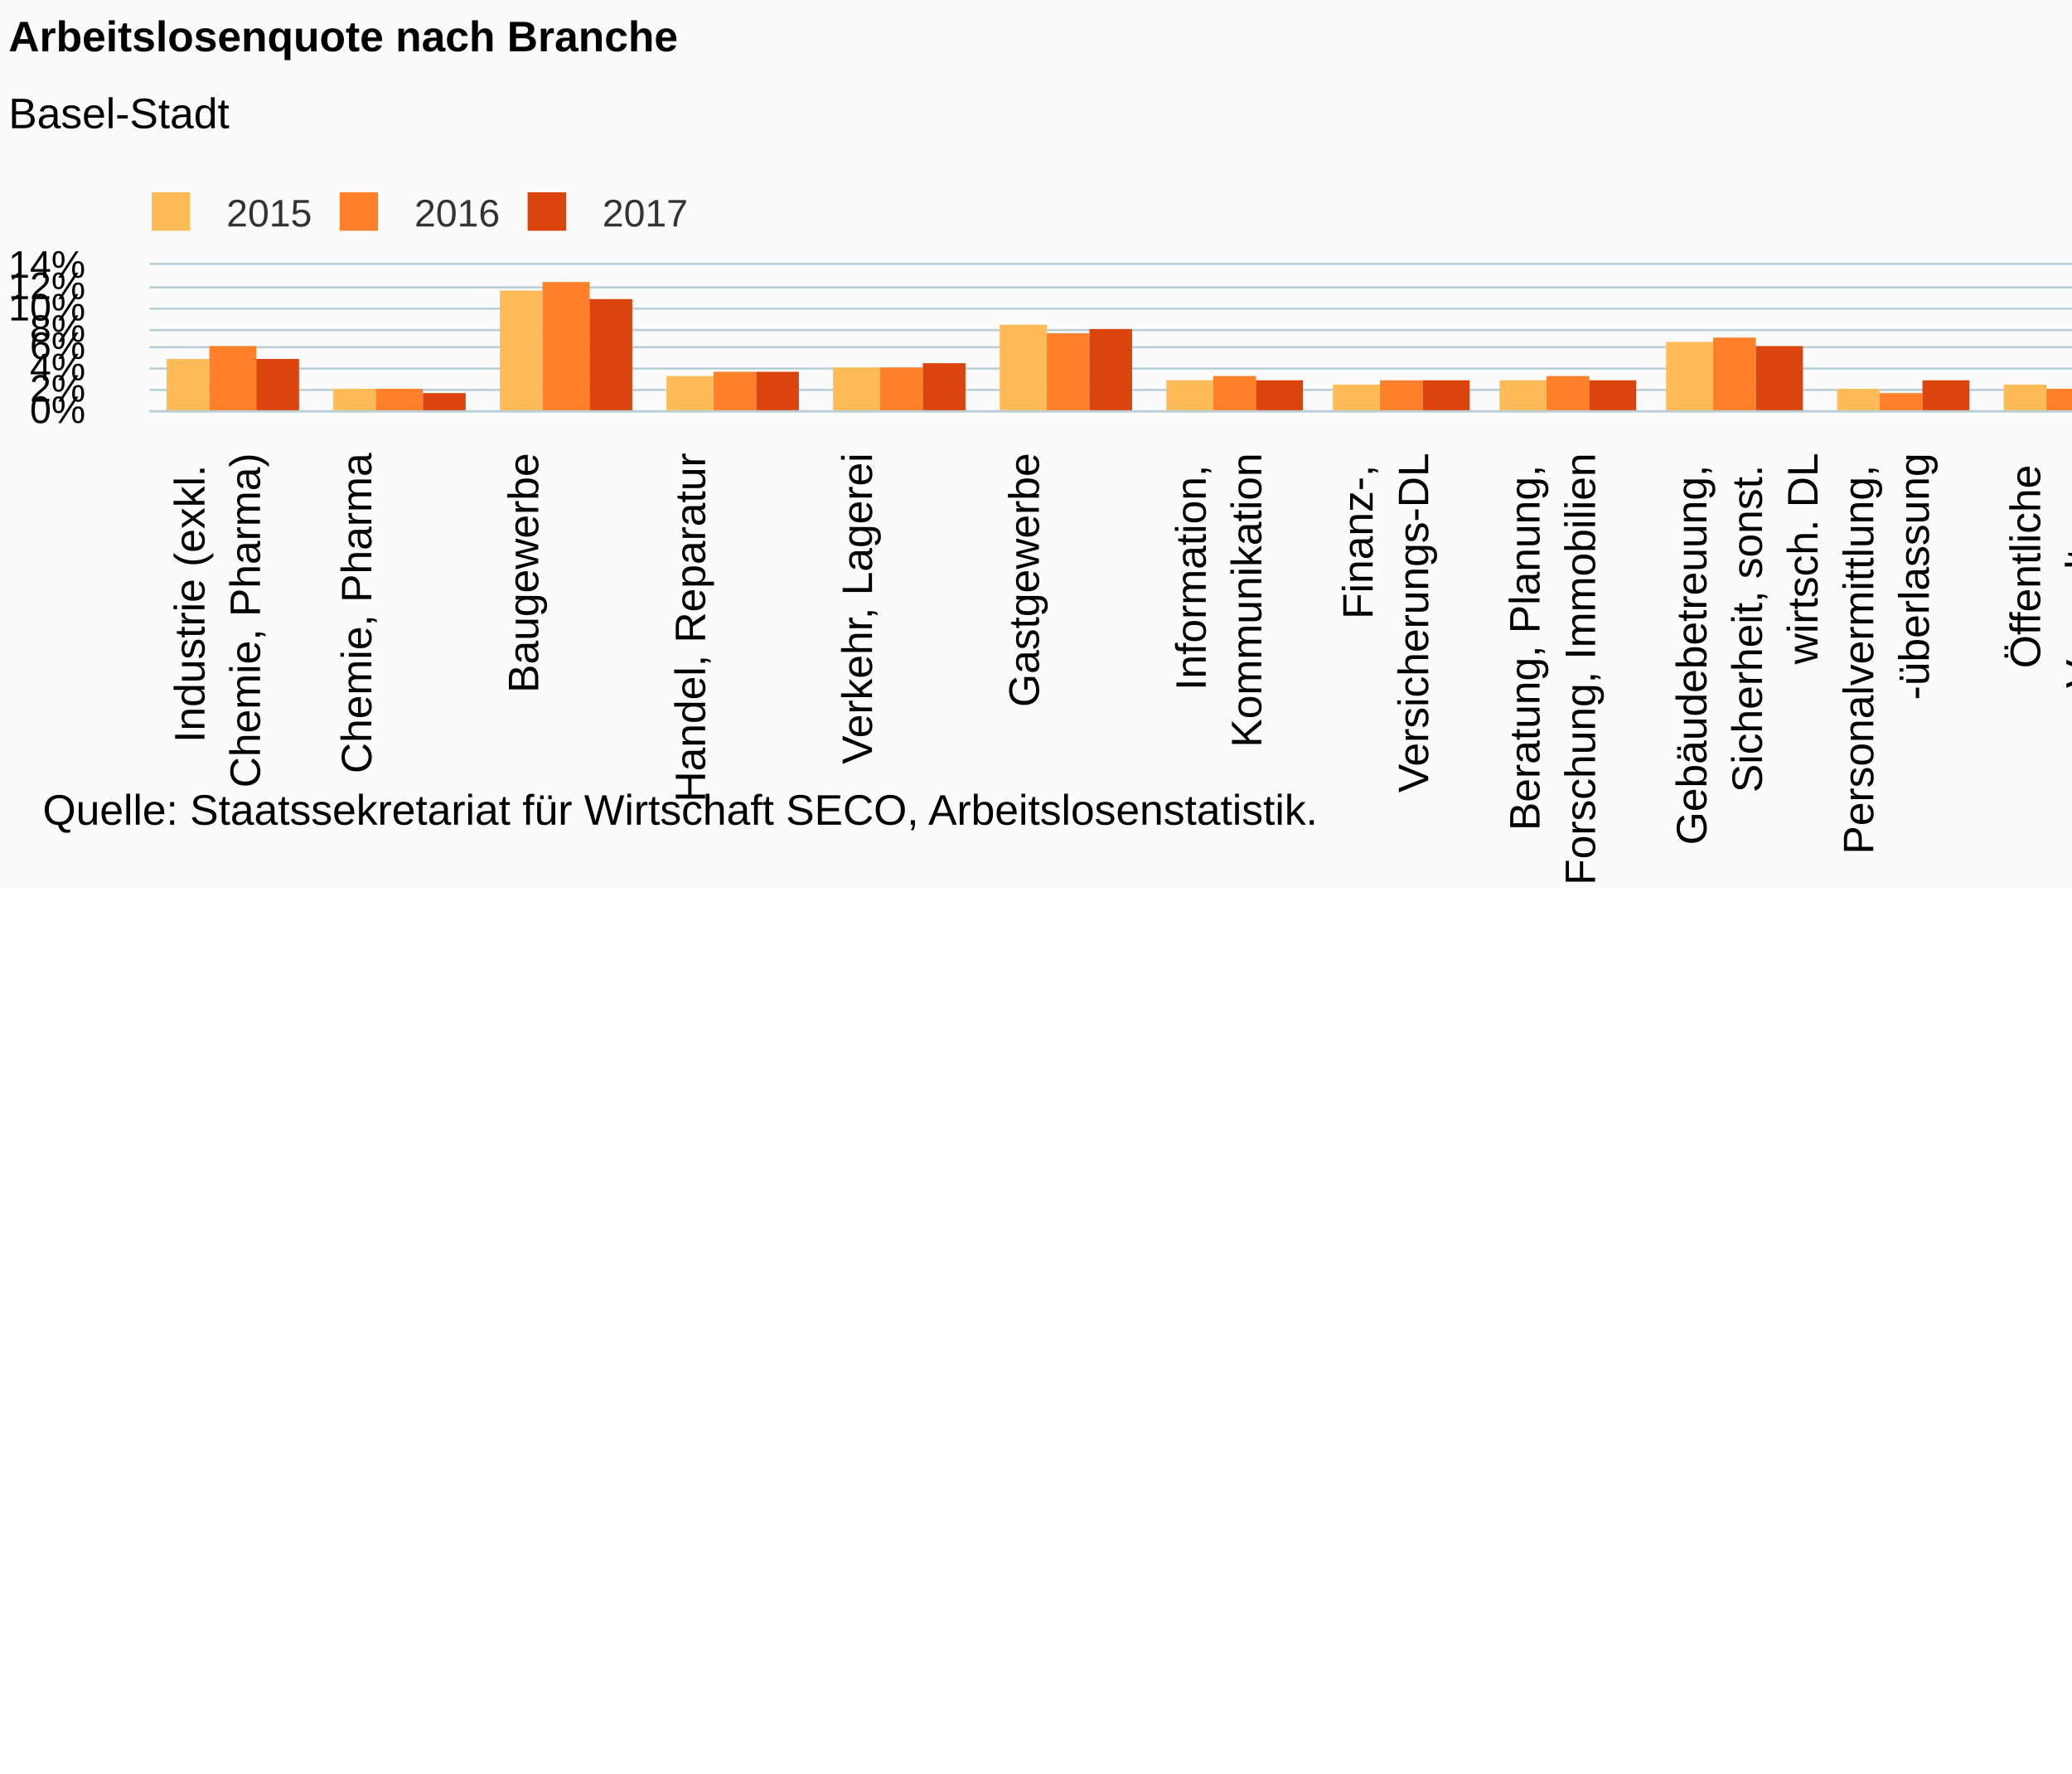
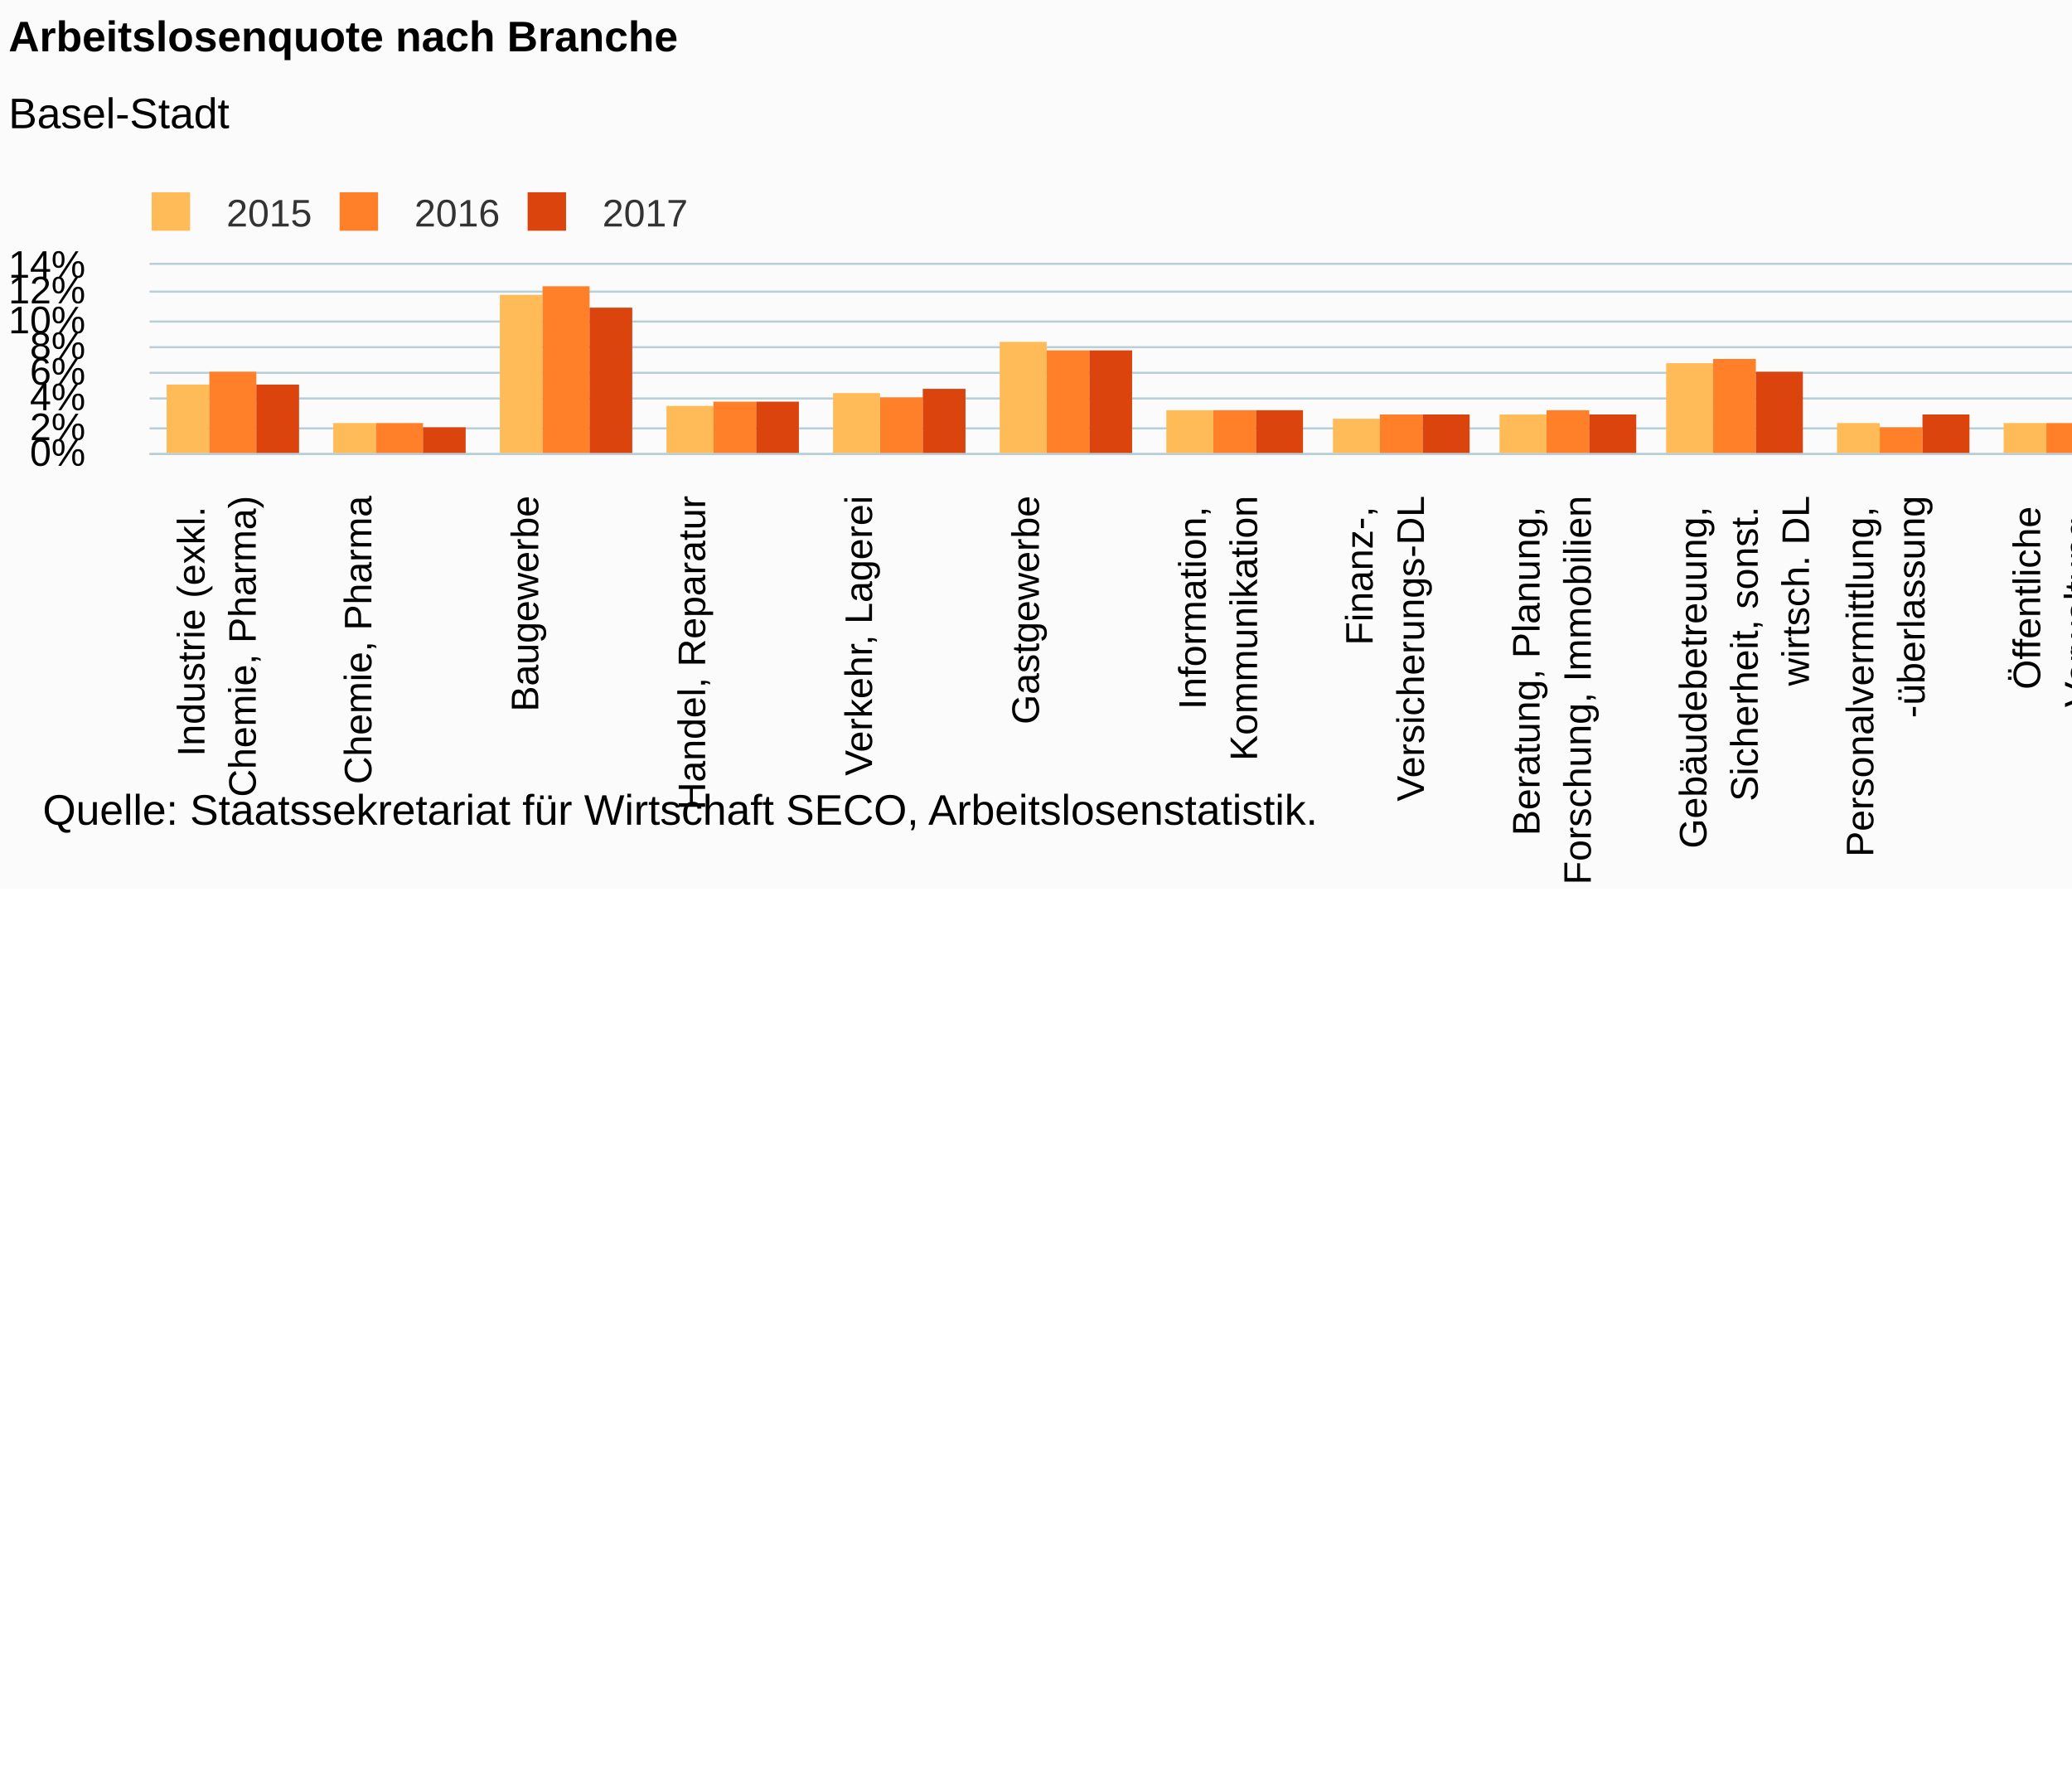
<svg xmlns="http://www.w3.org/2000/svg" version="1.1" class="highcharts-root" style="font-family:Arial;font-size:12px;" viewBox="0 0 485 415">
  <defs>
-     <clipPath id="highcharts-bh780d4-6">
-       <rect x="0" y="0" width="625" height="34" fill="none" />
+     <clipPath id="highcharts-wn3l5du-6">
+       <rect x="0" y="0" width="625" height="44" fill="none" />
    </clipPath>
-     <clipPath id="highcharts-bh780d4-7">
-       <rect x="0" y="0" width="625" height="34" fill="none" />
+     <clipPath id="highcharts-wn3l5du-7">
+       <rect x="0" y="0" width="625" height="44" fill="none" />
    </clipPath>
  </defs>
  <rect fill="#fbfbfb" class="highcharts-background" x="0" y="0" width="662" height="208" rx="0" ry="0" />
-   <rect fill="none" class="highcharts-plot-background" x="35" y="62" width="625" height="34" />
+   <rect fill="none" class="highcharts-plot-background" x="35" y="62" width="625" height="44" />
  <g class="highcharts-pane-group" data-z-index="0" />
  <g class="highcharts-grid highcharts-xaxis-grid " data-z-index="1">
-     <path fill="none" data-z-index="1" class="highcharts-grid-line" d="M 73.5 62 L 73.5 96" opacity="1" />
-     <path fill="none" data-z-index="1" class="highcharts-grid-line" d="M 112.5 62 L 112.5 96" opacity="1" />
-     <path fill="none" data-z-index="1" class="highcharts-grid-line" d="M 151.5 62 L 151.5 96" opacity="1" />
-     <path fill="none" data-z-index="1" class="highcharts-grid-line" d="M 190.5 62 L 190.5 96" opacity="1" />
-     <path fill="none" data-z-index="1" class="highcharts-grid-line" d="M 229.5 62 L 229.5 96" opacity="1" />
-     <path fill="none" data-z-index="1" class="highcharts-grid-line" d="M 268.5 62 L 268.5 96" opacity="1" />
-     <path fill="none" data-z-index="1" class="highcharts-grid-line" d="M 307.5 62 L 307.5 96" opacity="1" />
-     <path fill="none" data-z-index="1" class="highcharts-grid-line" d="M 347.5 62 L 347.5 96" opacity="1" />
-     <path fill="none" data-z-index="1" class="highcharts-grid-line" d="M 386.5 62 L 386.5 96" opacity="1" />
-     <path fill="none" data-z-index="1" class="highcharts-grid-line" d="M 425.5 62 L 425.5 96" opacity="1" />
-     <path fill="none" data-z-index="1" class="highcharts-grid-line" d="M 464.5 62 L 464.5 96" opacity="1" />
-     <path fill="none" data-z-index="1" class="highcharts-grid-line" d="M 503.5 62 L 503.5 96" opacity="1" />
-     <path fill="none" data-z-index="1" class="highcharts-grid-line" d="M 542.5 62 L 542.5 96" opacity="1" />
-     <path fill="none" data-z-index="1" class="highcharts-grid-line" d="M 581.5 62 L 581.5 96" opacity="1" />
-     <path fill="none" data-z-index="1" class="highcharts-grid-line" d="M 620.5 62 L 620.5 96" opacity="1" />
-     <path fill="none" data-z-index="1" class="highcharts-grid-line" d="M 659.5 62 L 659.5 96" opacity="1" />
-     <path fill="none" data-z-index="1" class="highcharts-grid-line" d="M 34.5 62 L 34.5 96" opacity="1" />
+     <path fill="none" data-z-index="1" class="highcharts-grid-line" d="M 73.5 62 L 73.5 106" opacity="1" />
+     <path fill="none" data-z-index="1" class="highcharts-grid-line" d="M 112.5 62 L 112.5 106" opacity="1" />
+     <path fill="none" data-z-index="1" class="highcharts-grid-line" d="M 151.5 62 L 151.5 106" opacity="1" />
+     <path fill="none" data-z-index="1" class="highcharts-grid-line" d="M 190.5 62 L 190.5 106" opacity="1" />
+     <path fill="none" data-z-index="1" class="highcharts-grid-line" d="M 229.5 62 L 229.5 106" opacity="1" />
+     <path fill="none" data-z-index="1" class="highcharts-grid-line" d="M 268.5 62 L 268.5 106" opacity="1" />
+     <path fill="none" data-z-index="1" class="highcharts-grid-line" d="M 307.5 62 L 307.5 106" opacity="1" />
+     <path fill="none" data-z-index="1" class="highcharts-grid-line" d="M 347.5 62 L 347.5 106" opacity="1" />
+     <path fill="none" data-z-index="1" class="highcharts-grid-line" d="M 386.5 62 L 386.5 106" opacity="1" />
+     <path fill="none" data-z-index="1" class="highcharts-grid-line" d="M 425.5 62 L 425.5 106" opacity="1" />
+     <path fill="none" data-z-index="1" class="highcharts-grid-line" d="M 464.5 62 L 464.5 106" opacity="1" />
+     <path fill="none" data-z-index="1" class="highcharts-grid-line" d="M 503.5 62 L 503.5 106" opacity="1" />
+     <path fill="none" data-z-index="1" class="highcharts-grid-line" d="M 542.5 62 L 542.5 106" opacity="1" />
+     <path fill="none" data-z-index="1" class="highcharts-grid-line" d="M 581.5 62 L 581.5 106" opacity="1" />
+     <path fill="none" data-z-index="1" class="highcharts-grid-line" d="M 620.5 62 L 620.5 106" opacity="1" />
+     <path fill="none" data-z-index="1" class="highcharts-grid-line" d="M 659.5 62 L 659.5 106" opacity="1" />
+     <path fill="none" data-z-index="1" class="highcharts-grid-line" d="M 34.5 62 L 34.5 106" opacity="1" />
  </g>
  <g class="highcharts-grid highcharts-yaxis-grid " data-z-index="1">
-     <path fill="none" stroke="#B9CFD7" stroke-width="0.5" data-z-index="1" class="highcharts-grid-line" d="M 35 96.25 L 660 96.25" opacity="1" />
-     <path fill="none" stroke="#B9CFD7" stroke-width="0.5" data-z-index="1" class="highcharts-grid-line" d="M 35 91.25 L 660 91.25" opacity="1" />
-     <path fill="none" stroke="#B9CFD7" stroke-width="0.5" data-z-index="1" class="highcharts-grid-line" d="M 35 86.25 L 660 86.25" opacity="1" />
+     <path fill="none" stroke="#B9CFD7" stroke-width="0.5" data-z-index="1" class="highcharts-grid-line" d="M 35 106.25 L 660 106.25" opacity="1" />
+     <path fill="none" stroke="#B9CFD7" stroke-width="0.5" data-z-index="1" class="highcharts-grid-line" d="M 35 100.25 L 660 100.25" opacity="1" />
+     <path fill="none" stroke="#B9CFD7" stroke-width="0.5" data-z-index="1" class="highcharts-grid-line" d="M 35 93.25 L 660 93.25" opacity="1" />
+     <path fill="none" stroke="#B9CFD7" stroke-width="0.5" data-z-index="1" class="highcharts-grid-line" d="M 35 87.25 L 660 87.25" opacity="1" />
    <path fill="none" stroke="#B9CFD7" stroke-width="0.5" data-z-index="1" class="highcharts-grid-line" d="M 35 81.25 L 660 81.25" opacity="1" />
-     <path fill="none" stroke="#B9CFD7" stroke-width="0.5" data-z-index="1" class="highcharts-grid-line" d="M 35 77.25 L 660 77.25" opacity="1" />
-     <path fill="none" stroke="#B9CFD7" stroke-width="0.5" data-z-index="1" class="highcharts-grid-line" d="M 35 72.25 L 660 72.25" opacity="1" />
-     <path fill="none" stroke="#B9CFD7" stroke-width="0.5" data-z-index="1" class="highcharts-grid-line" d="M 35 67.25 L 660 67.25" opacity="1" />
+     <path fill="none" stroke="#B9CFD7" stroke-width="0.5" data-z-index="1" class="highcharts-grid-line" d="M 35 75.25 L 660 75.25" opacity="1" />
+     <path fill="none" stroke="#B9CFD7" stroke-width="0.5" data-z-index="1" class="highcharts-grid-line" d="M 35 68.25 L 660 68.25" opacity="1" />
    <path fill="none" stroke="#B9CFD7" stroke-width="0.5" data-z-index="1" class="highcharts-grid-line" d="M 35 61.75 L 660 61.75" opacity="1" />
  </g>
-   <rect fill="none" class="highcharts-plot-border" data-z-index="1" x="35" y="62" width="625" height="34" />
+   <rect fill="none" class="highcharts-plot-border" data-z-index="1" x="35" y="62" width="625" height="44" />
  <g class="highcharts-axis highcharts-xaxis " data-z-index="2">
-     <path fill="none" class="highcharts-axis-line" stroke="#B9CFD7" stroke-width="0.5" data-z-index="7" d="M 35 96.25 L 660 96.25" />
+     <path fill="none" class="highcharts-axis-line" stroke="#B9CFD7" stroke-width="0.5" data-z-index="7" d="M 35 106.25 L 660 106.25" />
  </g>
  <g class="highcharts-axis highcharts-yaxis " data-z-index="2">
-     <path fill="none" class="highcharts-axis-line" data-z-index="7" d="M 35 62 L 35 96" />
+     <path fill="none" class="highcharts-axis-line" data-z-index="7" d="M 35 62 L 35 106" />
  </g>
  <g class="highcharts-series-group" data-z-index="3">
-     <g data-z-index="0.1" class="highcharts-series highcharts-series-0 highcharts-column-series " transform="translate(35,62) scale(1 1)" clip-path="url(#highcharts-bh780d4-7)">
-       <rect x="4" y="22" width="10" height="13" fill="#FFBB58" class="highcharts-point" />
-       <rect x="43" y="29" width="10" height="6" fill="#FFBB58" class="highcharts-point" />
-       <rect x="82" y="6" width="10" height="29" fill="#FFBB58" class="highcharts-point" />
-       <rect x="121" y="26" width="11" height="9" fill="#FFBB58" class="highcharts-point" />
-       <rect x="160" y="24" width="11" height="11" fill="#FFBB58" class="highcharts-point" />
-       <rect x="199" y="14" width="11" height="21" fill="#FFBB58" class="highcharts-point" />
-       <rect x="238" y="27" width="11" height="8" fill="#FFBB58" class="highcharts-point" />
-       <rect x="277" y="28" width="11" height="7" fill="#FFBB58" class="highcharts-point" />
-       <rect x="316" y="27" width="11" height="8" fill="#FFBB58" class="highcharts-point" />
-       <rect x="355" y="18" width="11" height="17" fill="#FFBB58" class="highcharts-point" />
-       <rect x="395" y="29" width="10" height="6" fill="#FFBB58" class="highcharts-point" />
-       <rect x="434" y="28" width="10" height="7" fill="#FFBB58" class="highcharts-point" />
-       <rect x="473" y="30" width="10" height="5" fill="#FFBB58" class="highcharts-point" />
-       <rect x="512" y="29" width="10" height="6" fill="#FFBB58" class="highcharts-point" />
-       <rect x="551" y="26" width="10" height="9" fill="#FFBB58" class="highcharts-point" />
-       <rect x="590" y="26" width="10" height="9" fill="#FFBB58" class="highcharts-point" />
+     <g data-z-index="0.1" class="highcharts-series highcharts-series-0 highcharts-column-series " transform="translate(35,62) scale(1 1)" clip-path="url(#highcharts-wn3l5du-7)">
+       <rect x="4" y="28" width="10" height="17" fill="#FFBB58" class="highcharts-point" />
+       <rect x="43" y="37" width="10" height="8" fill="#FFBB58" class="highcharts-point" />
+       <rect x="82" y="7" width="10" height="38" fill="#FFBB58" class="highcharts-point" />
+       <rect x="121" y="33" width="11" height="12" fill="#FFBB58" class="highcharts-point" />
+       <rect x="160" y="30" width="11" height="15" fill="#FFBB58" class="highcharts-point" />
+       <rect x="199" y="18" width="11" height="27" fill="#FFBB58" class="highcharts-point" />
+       <rect x="238" y="34" width="11" height="11" fill="#FFBB58" class="highcharts-point" />
+       <rect x="277" y="36" width="11" height="9" fill="#FFBB58" class="highcharts-point" />
+       <rect x="316" y="35" width="11" height="10" fill="#FFBB58" class="highcharts-point" />
+       <rect x="355" y="23" width="11" height="22" fill="#FFBB58" class="highcharts-point" />
+       <rect x="395" y="37" width="10" height="8" fill="#FFBB58" class="highcharts-point" />
+       <rect x="434" y="37" width="10" height="8" fill="#FFBB58" class="highcharts-point" />
+       <rect x="473" y="38" width="10" height="7" fill="#FFBB58" class="highcharts-point" />
+       <rect x="512" y="37" width="10" height="8" fill="#FFBB58" class="highcharts-point" />
+       <rect x="551" y="33" width="10" height="12" fill="#FFBB58" class="highcharts-point" />
+       <rect x="590" y="33" width="10" height="12" fill="#FFBB58" class="highcharts-point" />
    </g>
    <g data-z-index="0.1" class="highcharts-markers highcharts-series-0 highcharts-column-series " transform="translate(35,62) scale(1 1)" clip-path="none" />
-     <g data-z-index="0.1" class="highcharts-series highcharts-series-1 highcharts-column-series " transform="translate(35,62) scale(1 1)" clip-path="url(#highcharts-bh780d4-7)">
-       <rect x="14" y="19" width="11" height="16" fill="#FF8028" class="highcharts-point" />
-       <rect x="53" y="29" width="11" height="6" fill="#FF8028" class="highcharts-point" />
-       <rect x="92" y="4" width="11" height="31" fill="#FF8028" class="highcharts-point" />
-       <rect x="132" y="25" width="10" height="10" fill="#FF8028" class="highcharts-point" />
-       <rect x="171" y="24" width="10" height="11" fill="#FF8028" class="highcharts-point" />
-       <rect x="210" y="16" width="10" height="19" fill="#FF8028" class="highcharts-point" />
-       <rect x="249" y="26" width="10" height="9" fill="#FF8028" class="highcharts-point" />
-       <rect x="288" y="27" width="10" height="8" fill="#FF8028" class="highcharts-point" />
-       <rect x="327" y="26" width="10" height="9" fill="#FF8028" class="highcharts-point" />
-       <rect x="366" y="17" width="10" height="18" fill="#FF8028" class="highcharts-point" />
-       <rect x="405" y="30" width="10" height="5" fill="#FF8028" class="highcharts-point" />
-       <rect x="444" y="29" width="10" height="6" fill="#FF8028" class="highcharts-point" />
-       <rect x="483" y="30" width="10" height="5" fill="#FF8028" class="highcharts-point" />
-       <rect x="522" y="28" width="11" height="7" fill="#FF8028" class="highcharts-point" />
-       <rect x="561" y="26" width="11" height="9" fill="#FF8028" class="highcharts-point" />
-       <rect x="600" y="26" width="11" height="9" fill="#FF8028" class="highcharts-point" />
+     <g data-z-index="0.1" class="highcharts-series highcharts-series-1 highcharts-column-series " transform="translate(35,62) scale(1 1)" clip-path="url(#highcharts-wn3l5du-7)">
+       <rect x="14" y="25" width="11" height="20" fill="#FF8028" class="highcharts-point" />
+       <rect x="53" y="37" width="11" height="8" fill="#FF8028" class="highcharts-point" />
+       <rect x="92" y="5" width="11" height="40" fill="#FF8028" class="highcharts-point" />
+       <rect x="132" y="32" width="10" height="13" fill="#FF8028" class="highcharts-point" />
+       <rect x="171" y="31" width="10" height="14" fill="#FF8028" class="highcharts-point" />
+       <rect x="210" y="20" width="10" height="25" fill="#FF8028" class="highcharts-point" />
+       <rect x="249" y="34" width="10" height="11" fill="#FF8028" class="highcharts-point" />
+       <rect x="288" y="35" width="10" height="10" fill="#FF8028" class="highcharts-point" />
+       <rect x="327" y="34" width="10" height="11" fill="#FF8028" class="highcharts-point" />
+       <rect x="366" y="22" width="10" height="23" fill="#FF8028" class="highcharts-point" />
+       <rect x="405" y="38" width="10" height="7" fill="#FF8028" class="highcharts-point" />
+       <rect x="444" y="37" width="10" height="8" fill="#FF8028" class="highcharts-point" />
+       <rect x="483" y="38" width="10" height="7" fill="#FF8028" class="highcharts-point" />
+       <rect x="522" y="37" width="11" height="8" fill="#FF8028" class="highcharts-point" />
+       <rect x="561" y="33" width="11" height="12" fill="#FF8028" class="highcharts-point" />
+       <rect x="600" y="33" width="11" height="12" fill="#FF8028" class="highcharts-point" />
    </g>
    <g data-z-index="0.1" class="highcharts-markers highcharts-series-1 highcharts-column-series " transform="translate(35,62) scale(1 1)" clip-path="none" />
-     <g data-z-index="0.1" class="highcharts-series highcharts-series-2 highcharts-column-series " transform="translate(35,62) scale(1 1)" clip-path="url(#highcharts-bh780d4-7)">
-       <rect x="25" y="22" width="10" height="13" fill="#DC440E" class="highcharts-point" />
-       <rect x="64" y="30" width="10" height="5" fill="#DC440E" class="highcharts-point" />
-       <rect x="103" y="8" width="10" height="27" fill="#DC440E" class="highcharts-point" />
-       <rect x="142" y="25" width="10" height="10" fill="#DC440E" class="highcharts-point" />
-       <rect x="181" y="23" width="10" height="12" fill="#DC440E" class="highcharts-point" />
-       <rect x="220" y="15" width="10" height="20" fill="#DC440E" class="highcharts-point" />
-       <rect x="259" y="27" width="11" height="8" fill="#DC440E" class="highcharts-point" />
-       <rect x="298" y="27" width="11" height="8" fill="#DC440E" class="highcharts-point" />
-       <rect x="337" y="27" width="11" height="8" fill="#DC440E" class="highcharts-point" />
-       <rect x="376" y="19" width="11" height="16" fill="#DC440E" class="highcharts-point" />
-       <rect x="415" y="27" width="11" height="8" fill="#DC440E" class="highcharts-point" />
-       <rect x="454" y="28" width="11" height="7" fill="#DC440E" class="highcharts-point" />
-       <rect x="493" y="30" width="11" height="5" fill="#DC440E" class="highcharts-point" />
-       <rect x="533" y="28" width="10" height="7" fill="#DC440E" class="highcharts-point" />
-       <rect x="572" y="26" width="10" height="9" fill="#DC440E" class="highcharts-point" />
-       <rect x="611" y="26" width="10" height="9" fill="#DC440E" class="highcharts-point" />
+     <g data-z-index="0.1" class="highcharts-series highcharts-series-2 highcharts-column-series " transform="translate(35,62) scale(1 1)" clip-path="url(#highcharts-wn3l5du-7)">
+       <rect x="25" y="28" width="10" height="17" fill="#DC440E" class="highcharts-point" />
+       <rect x="64" y="38" width="10" height="7" fill="#DC440E" class="highcharts-point" />
+       <rect x="103" y="10" width="10" height="35" fill="#DC440E" class="highcharts-point" />
+       <rect x="142" y="32" width="10" height="13" fill="#DC440E" class="highcharts-point" />
+       <rect x="181" y="29" width="10" height="16" fill="#DC440E" class="highcharts-point" />
+       <rect x="220" y="20" width="10" height="25" fill="#DC440E" class="highcharts-point" />
+       <rect x="259" y="34" width="11" height="11" fill="#DC440E" class="highcharts-point" />
+       <rect x="298" y="35" width="11" height="10" fill="#DC440E" class="highcharts-point" />
+       <rect x="337" y="35" width="11" height="10" fill="#DC440E" class="highcharts-point" />
+       <rect x="376" y="25" width="11" height="20" fill="#DC440E" class="highcharts-point" />
+       <rect x="415" y="35" width="11" height="10" fill="#DC440E" class="highcharts-point" />
+       <rect x="454" y="37" width="11" height="8" fill="#DC440E" class="highcharts-point" />
+       <rect x="493" y="38" width="11" height="7" fill="#DC440E" class="highcharts-point" />
+       <rect x="533" y="36" width="10" height="9" fill="#DC440E" class="highcharts-point" />
+       <rect x="572" y="34" width="10" height="11" fill="#DC440E" class="highcharts-point" />
+       <rect x="611" y="33" width="10" height="12" fill="#DC440E" class="highcharts-point" />
    </g>
    <g data-z-index="0.1" class="highcharts-markers highcharts-series-2 highcharts-column-series " transform="translate(35,62) scale(1 1)" clip-path="none" />
  </g>
  <text x="2" text-anchor="start" class="highcharts-title" data-z-index="4" style="color:#000000;font-size:10px;font-weight:bold;fill:#000000;" y="12">
    <tspan>Arbeitslosenquote nach Branche</tspan>
  </text>
  <text x="2" text-anchor="start" class="highcharts-subtitle" data-z-index="4" style="color:#000000;font-size:10px;font-weight:normal;font-family:Arial;fill:#000000;" y="30">
    <tspan>Basel-Stadt</tspan>
  </text>
  <g class="highcharts-legend" data-z-index="7" transform="translate(32,46)">
    <rect fill="none" class="highcharts-legend-box" rx="0" ry="0" x="0" y="0" width="129" height="8" visibility="visible" />
    <g data-z-index="1">
      <g>
        <g class="highcharts-legend-item highcharts-column-series highcharts-color-undefined highcharts-series-0" data-z-index="1" transform="translate(0,-5)">
          <text x="21" style="color:#333333;font-size:9px;font-weight:normal;cursor:pointer;fill:#333333;" text-anchor="start" data-z-index="2" y="12">
            <tspan>2015</tspan>
          </text>
          <rect x="3.5" y="4" width="9" height="9" fill="#FFBB58" class="highcharts-point" data-z-index="3" />
        </g>
        <g class="highcharts-legend-item highcharts-column-series highcharts-color-undefined highcharts-series-1" data-z-index="1" transform="translate(44,-5)">
          <text x="21" y="12" style="color:#333333;font-size:9px;font-weight:normal;cursor:pointer;fill:#333333;" text-anchor="start" data-z-index="2">
            <tspan>2016</tspan>
          </text>
          <rect x="3.5" y="4" width="9" height="9" fill="#FF8028" class="highcharts-point" data-z-index="3" />
        </g>
        <g class="highcharts-legend-item highcharts-column-series highcharts-color-undefined highcharts-series-2" data-z-index="1" transform="translate(88,-5)">
          <text x="21" y="12" style="color:#333333;font-size:9px;font-weight:normal;cursor:pointer;fill:#333333;" text-anchor="start" data-z-index="2">
            <tspan>2017</tspan>
          </text>
          <rect x="3.5" y="4" width="9" height="9" fill="#DC440E" class="highcharts-point" data-z-index="3" />
        </g>
      </g>
    </g>
  </g>
  <g class="highcharts-axis-labels highcharts-xaxis-labels " data-z-index="7">
-     <text x="47.865" style="color:#000000;cursor:default;font-size:10px;fill:#000000;" text-anchor="end" transform="translate(0,0) rotate(-90 47.86458 106)" y="106" opacity="1">
+     <text x="47.865" style="color:#000000;cursor:default;font-size:9px;word-wrap:break-word;fill:#000000;" text-anchor="end" transform="translate(0,0) rotate(-90 47.86458 116)" y="116" opacity="1">
      <tspan>Industrie (exkl.</tspan>
-       <tspan x="47.865" dy="13">Chemie, Pharma)</tspan>
-     </text>
-     <text x="86.927" style="color:#000000;cursor:default;font-size:10px;fill:#000000;" text-anchor="end" transform="translate(0,0) rotate(-90 86.92708 106)" y="106" opacity="1">
+       <tspan x="47.865" dy="12">Chemie, Pharma)</tspan>
+     </text>
+     <text x="86.927" style="color:#000000;cursor:default;font-size:9px;word-wrap:break-word;fill:#000000;" text-anchor="end" transform="translate(0,0) rotate(-90 86.92708 116)" y="116" opacity="1">
      <tspan>Chemie, Pharma</tspan>
    </text>
-     <text x="125.99" style="color:#000000;cursor:default;font-size:10px;fill:#000000;" text-anchor="end" transform="translate(0,0) rotate(-90 125.9896 106)" y="106" opacity="1">Baugewerbe</text>
-     <text x="165.052" style="color:#000000;cursor:default;font-size:10px;fill:#000000;" text-anchor="end" transform="translate(0,0) rotate(-90 165.0521 106)" y="106" opacity="1">
+     <text x="125.99" style="color:#000000;cursor:default;font-size:9px;word-wrap:break-word;fill:#000000;" text-anchor="end" transform="translate(0,0) rotate(-90 125.9896 116)" y="116" opacity="1">
+       <tspan>Baugewerbe</tspan>
+     </text>
+     <text x="165.052" style="color:#000000;cursor:default;font-size:9px;word-wrap:break-word;fill:#000000;" text-anchor="end" transform="translate(0,0) rotate(-90 165.0521 116)" y="116" opacity="1">
      <tspan>Handel, Reparatur</tspan>
    </text>
-     <text x="204.115" style="color:#000000;cursor:default;font-size:10px;fill:#000000;" text-anchor="end" transform="translate(0,0) rotate(-90 204.1146 106)" y="106" opacity="1">
+     <text x="204.115" style="color:#000000;cursor:default;font-size:9px;word-wrap:break-word;fill:#000000;" text-anchor="end" transform="translate(0,0) rotate(-90 204.1146 116)" y="116" opacity="1">
      <tspan>Verkehr, Lagerei</tspan>
    </text>
-     <text x="243.177" style="color:#000000;cursor:default;font-size:10px;fill:#000000;" text-anchor="end" transform="translate(0,0) rotate(-90 243.1771 106)" y="106" opacity="1">Gastgewerbe</text>
-     <text x="282.24" style="color:#000000;cursor:default;font-size:10px;fill:#000000;" text-anchor="end" transform="translate(0,0) rotate(-90 282.2396 106)" y="106" opacity="1">
+     <text x="243.177" style="color:#000000;cursor:default;font-size:9px;word-wrap:break-word;fill:#000000;" text-anchor="end" transform="translate(0,0) rotate(-90 243.1771 116)" y="116" opacity="1">
+       <tspan>Gastgewerbe</tspan>
+     </text>
+     <text x="282.24" style="color:#000000;cursor:default;font-size:9px;word-wrap:break-word;fill:#000000;" text-anchor="end" transform="translate(0,0) rotate(-90 282.2396 116)" y="116" opacity="1">
      <tspan>Information,</tspan>
-       <tspan x="282.24" dy="13">Kommunikation</tspan>
-     </text>
-     <text x="321.302" style="color:#000000;cursor:default;font-size:10px;fill:#000000;" text-anchor="end" transform="translate(0,0) rotate(-90 321.3021 106)" y="106" opacity="1">
+       <tspan x="282.24" dy="12">Kommunikation</tspan>
+     </text>
+     <text x="321.302" style="color:#000000;cursor:default;font-size:9px;word-wrap:break-word;fill:#000000;" text-anchor="end" transform="translate(0,0) rotate(-90 321.3021 116)" y="116" opacity="1">
      <tspan>Finanz-,</tspan>
-       <tspan x="321.302" dy="13">Versicherungs-DL</tspan>
-     </text>
-     <text x="360.365" style="color:#000000;cursor:default;font-size:10px;fill:#000000;" text-anchor="end" transform="translate(0,0) rotate(-90 360.3646 106)" y="106" opacity="1">
+       <tspan x="321.302" dy="12">Versicherungs-DL</tspan>
+     </text>
+     <text x="360.365" style="color:#000000;cursor:default;font-size:9px;word-wrap:break-word;fill:#000000;" text-anchor="end" transform="translate(0,0) rotate(-90 360.3646 116)" y="116" opacity="1">
      <tspan>Beratung, Planung,</tspan>
-       <tspan x="360.365" dy="13">Forschung, Immobilien</tspan>
-     </text>
-     <text x="399.427" style="color:#000000;cursor:default;font-size:10px;fill:#000000;" text-anchor="end" transform="translate(0,0) rotate(-90 399.4271 106)" y="106" opacity="1">
+       <tspan x="360.365" dy="12">Forschung, Immobilien</tspan>
+     </text>
+     <text x="399.427" style="color:#000000;cursor:default;font-size:9px;word-wrap:break-word;fill:#000000;" text-anchor="end" transform="translate(0,0) rotate(-90 399.4271 116)" y="116" opacity="1">
      <tspan>Gebäudebetreuung,</tspan>
-       <tspan x="399.427" dy="13">Sicherheit, sonst.</tspan>
-       <tspan x="399.427" dy="13">wirtsch. DL</tspan>
-     </text>
-     <text x="438.49" style="color:#000000;cursor:default;font-size:10px;fill:#000000;" text-anchor="end" transform="translate(0,0) rotate(-90 438.4896 106)" y="106" opacity="1">
+       <tspan x="399.427" dy="12">Sicherheit, sonst.</tspan>
+       <tspan x="399.427" dy="12">wirtsch. DL</tspan>
+     </text>
+     <text x="438.49" style="color:#000000;cursor:default;font-size:9px;word-wrap:break-word;fill:#000000;" text-anchor="end" transform="translate(0,0) rotate(-90 438.4896 116)" y="116" opacity="1">
      <tspan>Personalvermittlung,</tspan>
-       <tspan x="438.49" dy="13">-überlassung</tspan>
-     </text>
-     <text x="477.552" style="color:#000000;cursor:default;font-size:10px;fill:#000000;" text-anchor="end" transform="translate(0,0) rotate(-90 477.5521 106)" y="106" opacity="1">
+       <tspan x="438.49" dy="12">-überlassung</tspan>
+     </text>
+     <text x="477.552" style="color:#000000;cursor:default;font-size:9px;word-wrap:break-word;fill:#000000;" text-anchor="end" transform="translate(0,0) rotate(-90 477.5521 116)" y="116" opacity="1">
      <tspan>Öffentliche</tspan>
-       <tspan x="477.552" dy="13">Verwaltung,</tspan>
-       <tspan x="477.552" dy="13">Sozialversicherungen</tspan>
-     </text>
-     <text x="516.615" style="color:#000000;cursor:default;font-size:10px;fill:#000000;" text-anchor="end" transform="translate(0,0) rotate(-90 516.6146 106)" y="106" opacity="1">
+       <tspan x="477.552" dy="12">Verwaltung,</tspan>
+       <tspan x="477.552" dy="12">Sozialversicherungen</tspan>
+     </text>
+     <text x="516.615" style="color:#000000;cursor:default;font-size:9px;word-wrap:break-word;fill:#000000;" text-anchor="end" transform="translate(0,0) rotate(-90 516.6146 116)" y="116" opacity="1">
      <tspan>Erziehung, Unterricht</tspan>
    </text>
-     <text x="555.677" style="color:#000000;cursor:default;font-size:10px;fill:#000000;" text-anchor="end" transform="translate(0,0) rotate(-90 555.6771 106)" y="106" opacity="1">
+     <text x="555.677" style="color:#000000;cursor:default;font-size:9px;word-wrap:break-word;fill:#000000;" text-anchor="end" transform="translate(0,0) rotate(-90 555.6771 116)" y="116" opacity="1">
      <tspan>Gesundheits-,</tspan>
-       <tspan x="555.677" dy="13">Sozialwesen</tspan>
-     </text>
-     <text x="594.74" style="color:#000000;cursor:default;font-size:10px;fill:#000000;" text-anchor="end" transform="translate(0,0) rotate(-90 594.7396 106)" y="106" opacity="1">
+       <tspan x="555.677" dy="12">Sozialwesen</tspan>
+     </text>
+     <text x="594.74" style="color:#000000;cursor:default;font-size:9px;word-wrap:break-word;fill:#000000;" text-anchor="end" transform="translate(0,0) rotate(-90 594.7396 116)" y="116" opacity="1">
      <tspan>Kultur, Unterhaltung,</tspan>
-       <tspan x="594.74" dy="13">pers. DL</tspan>
-     </text>
-     <text x="633.802" style="color:#000000;cursor:default;font-size:10px;fill:#000000;" text-anchor="end" transform="translate(0,0) rotate(-90 633.8021 106)" y="106" opacity="1">Total</text>
+       <tspan x="594.74" dy="12">pers. DL</tspan>
+     </text>
+     <text x="633.802" style="color:#000000;cursor:default;font-size:9px;word-wrap:break-word;fill:#000000;" text-anchor="end" transform="translate(0,0) rotate(-90 633.8021 116)" y="116" opacity="1">
+       <tspan>Total</tspan>
+     </text>
  </g>
  <g class="highcharts-axis-labels highcharts-yaxis-labels " data-z-index="7">
-     <text x="20" style="color:#000000;cursor:default;font-size:9px;fill:#000000;" text-anchor="end" transform="translate(0,0)" y="99" opacity="1">0%</text>
-     <text x="20" style="color:#000000;cursor:default;font-size:9px;fill:#000000;" text-anchor="end" transform="translate(0,0)" y="94" opacity="1">2%</text>
-     <text x="20" style="color:#000000;cursor:default;font-size:9px;fill:#000000;" text-anchor="end" transform="translate(0,0)" y="89" opacity="1">4%</text>
-     <text x="20" style="color:#000000;cursor:default;font-size:9px;fill:#000000;" text-anchor="end" transform="translate(0,0)" y="84" opacity="1">6%</text>
-     <text x="20" style="color:#000000;cursor:default;font-size:9px;fill:#000000;" text-anchor="end" transform="translate(0,0)" y="80" opacity="1">8%</text>
-     <text x="20" style="color:#000000;cursor:default;font-size:9px;fill:#000000;" text-anchor="end" transform="translate(0,0)" y="75" opacity="1">10%</text>
-     <text x="20" style="color:#000000;cursor:default;font-size:9px;fill:#000000;" text-anchor="end" transform="translate(0,0)" y="70" opacity="1">12%</text>
+     <text x="20" style="color:#000000;cursor:default;font-size:9px;fill:#000000;" text-anchor="end" transform="translate(0,0)" y="109" opacity="1">0%</text>
+     <text x="20" style="color:#000000;cursor:default;font-size:9px;fill:#000000;" text-anchor="end" transform="translate(0,0)" y="103" opacity="1">2%</text>
+     <text x="20" style="color:#000000;cursor:default;font-size:9px;fill:#000000;" text-anchor="end" transform="translate(0,0)" y="96" opacity="1">4%</text>
+     <text x="20" style="color:#000000;cursor:default;font-size:9px;fill:#000000;" text-anchor="end" transform="translate(0,0)" y="90" opacity="1">6%</text>
+     <text x="20" style="color:#000000;cursor:default;font-size:9px;fill:#000000;" text-anchor="end" transform="translate(0,0)" y="84" opacity="1">8%</text>
+     <text x="20" style="color:#000000;cursor:default;font-size:9px;fill:#000000;" text-anchor="end" transform="translate(0,0)" y="78" opacity="1">10%</text>
+     <text x="20" style="color:#000000;cursor:default;font-size:9px;fill:#000000;" text-anchor="end" transform="translate(0,0)" y="71" opacity="1">12%</text>
    <text x="20" style="color:#000000;cursor:default;font-size:9px;fill:#000000;" text-anchor="end" transform="translate(0,0)" y="65" opacity="1">14%</text>
  </g>
  <text x="10" class="highcharts-credits" text-anchor="start" data-z-index="8" style="cursor:default;color:#000000;font-size:10;fill:#000000;" y="193">
    <tspan>Quelle: Staatssekretariat für Wirtschaft SECO, Arbeitslosenstatistik.</tspan>
  </text>
</svg>
